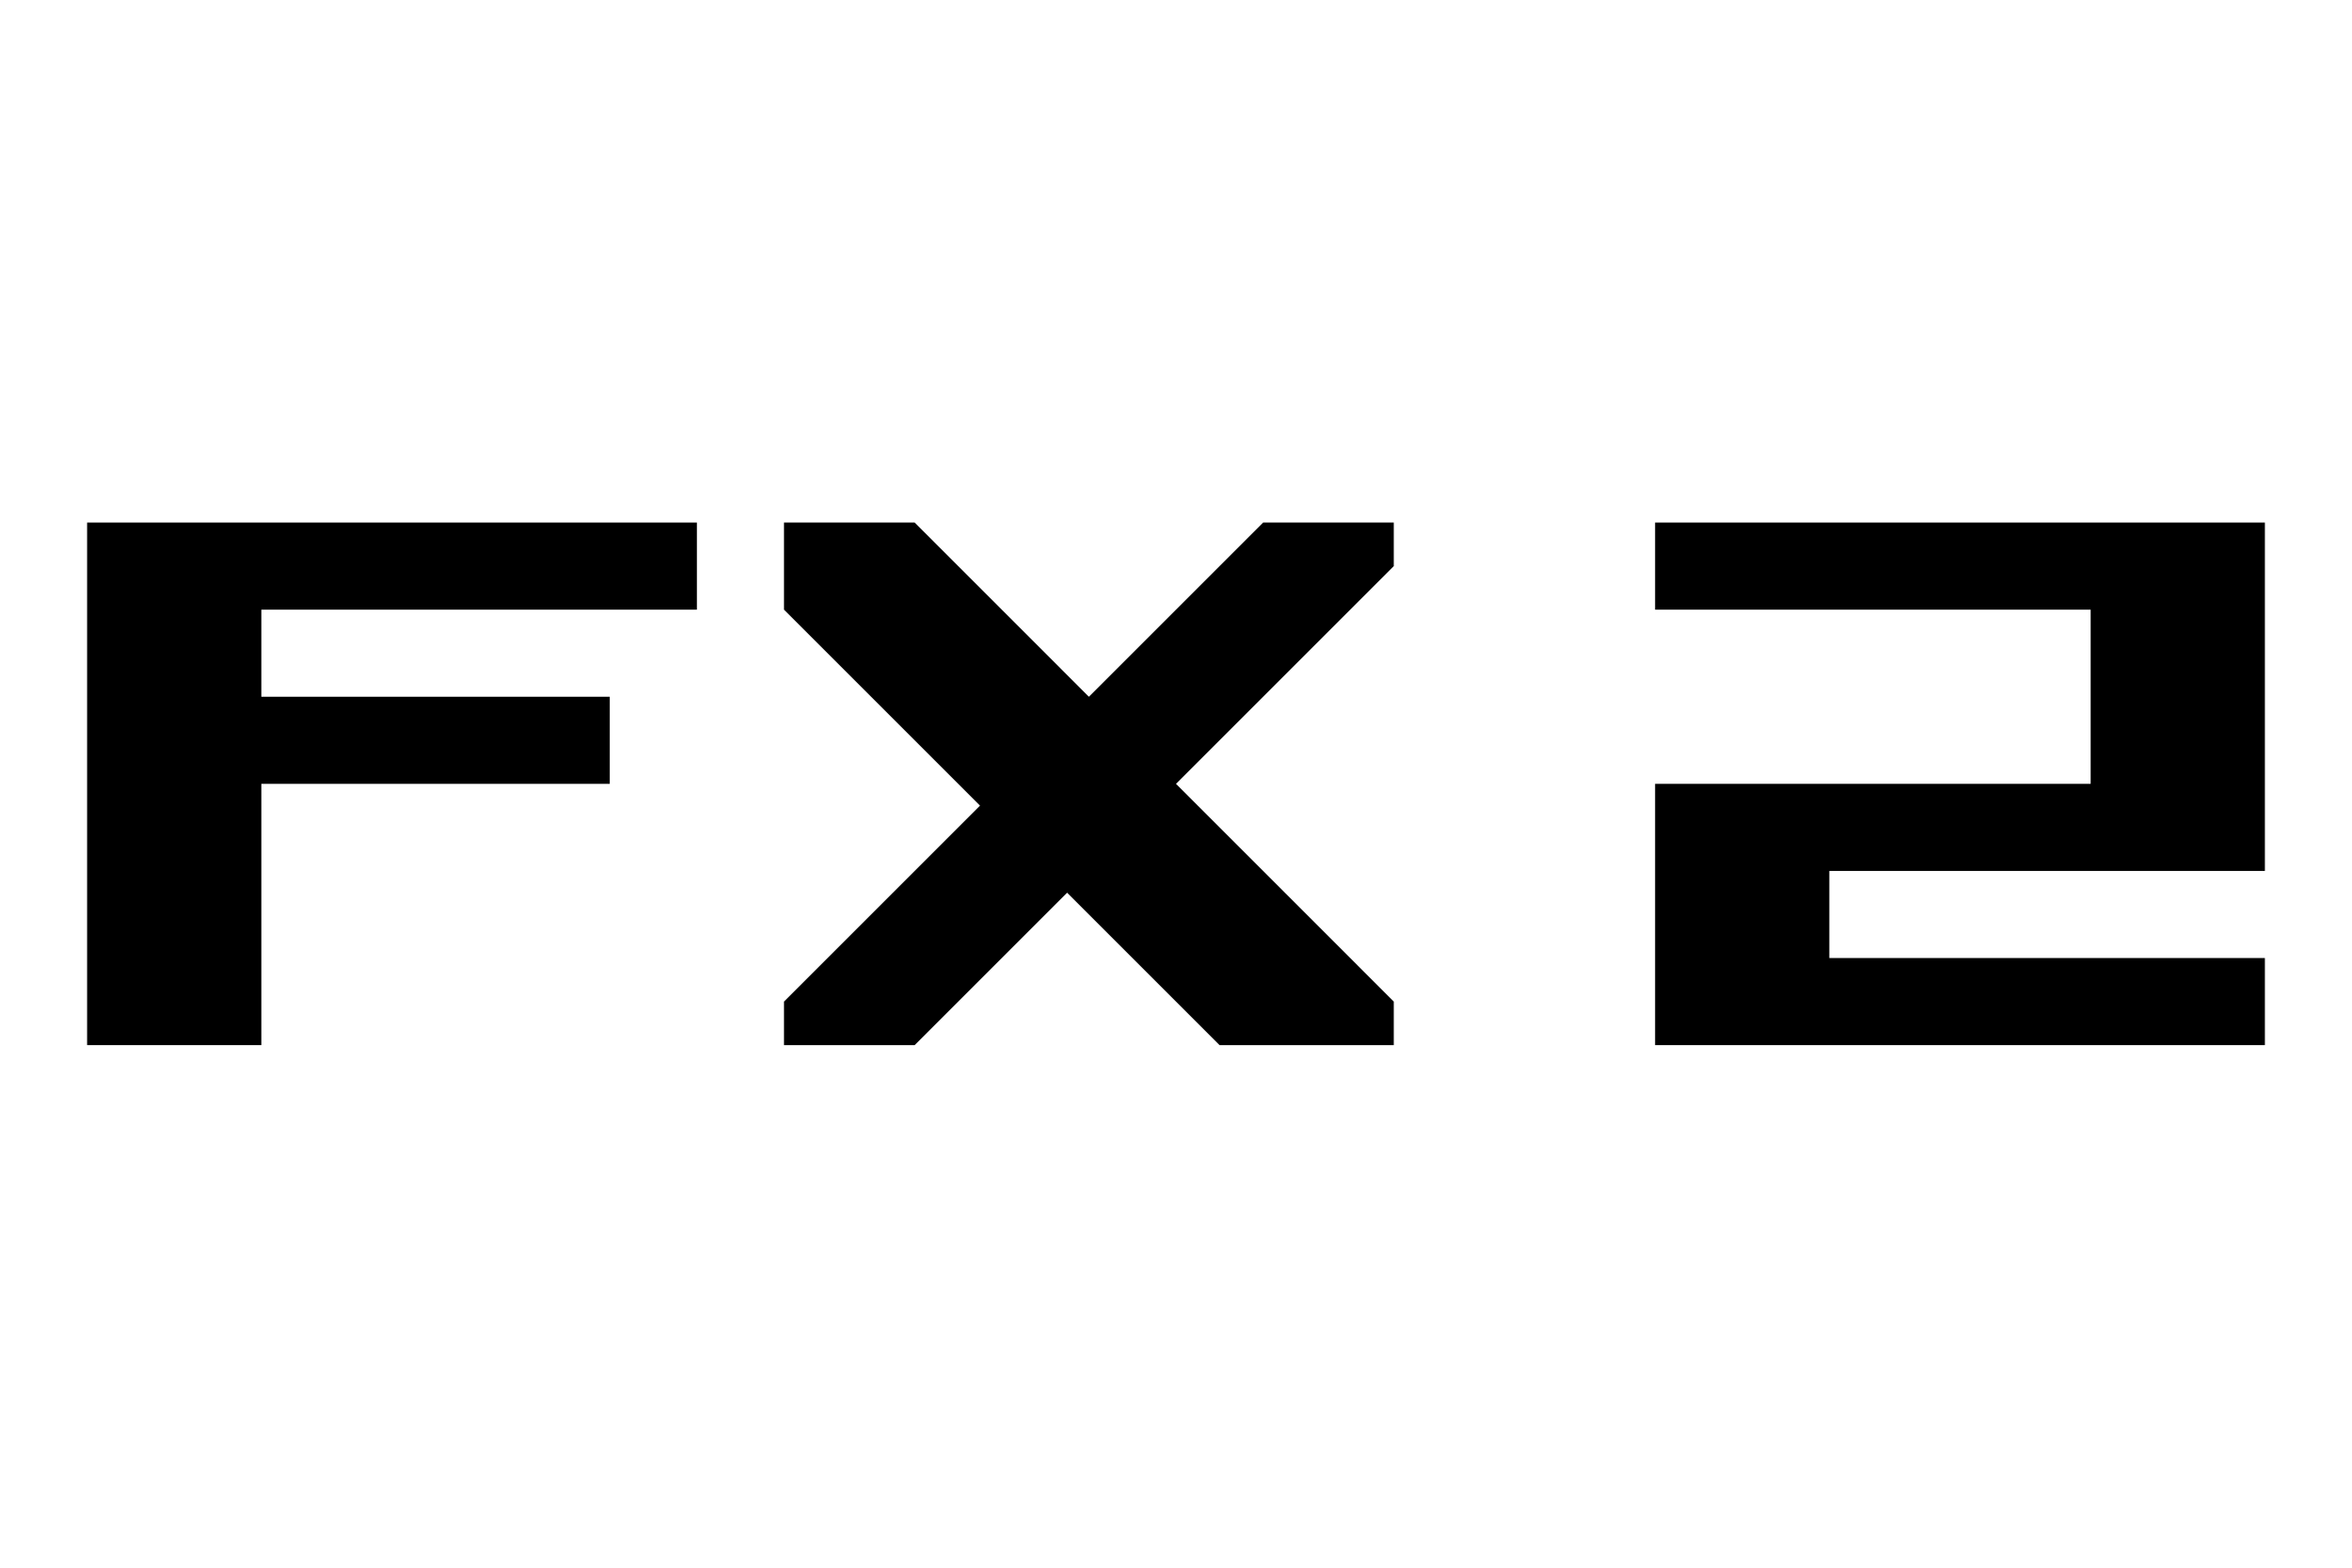
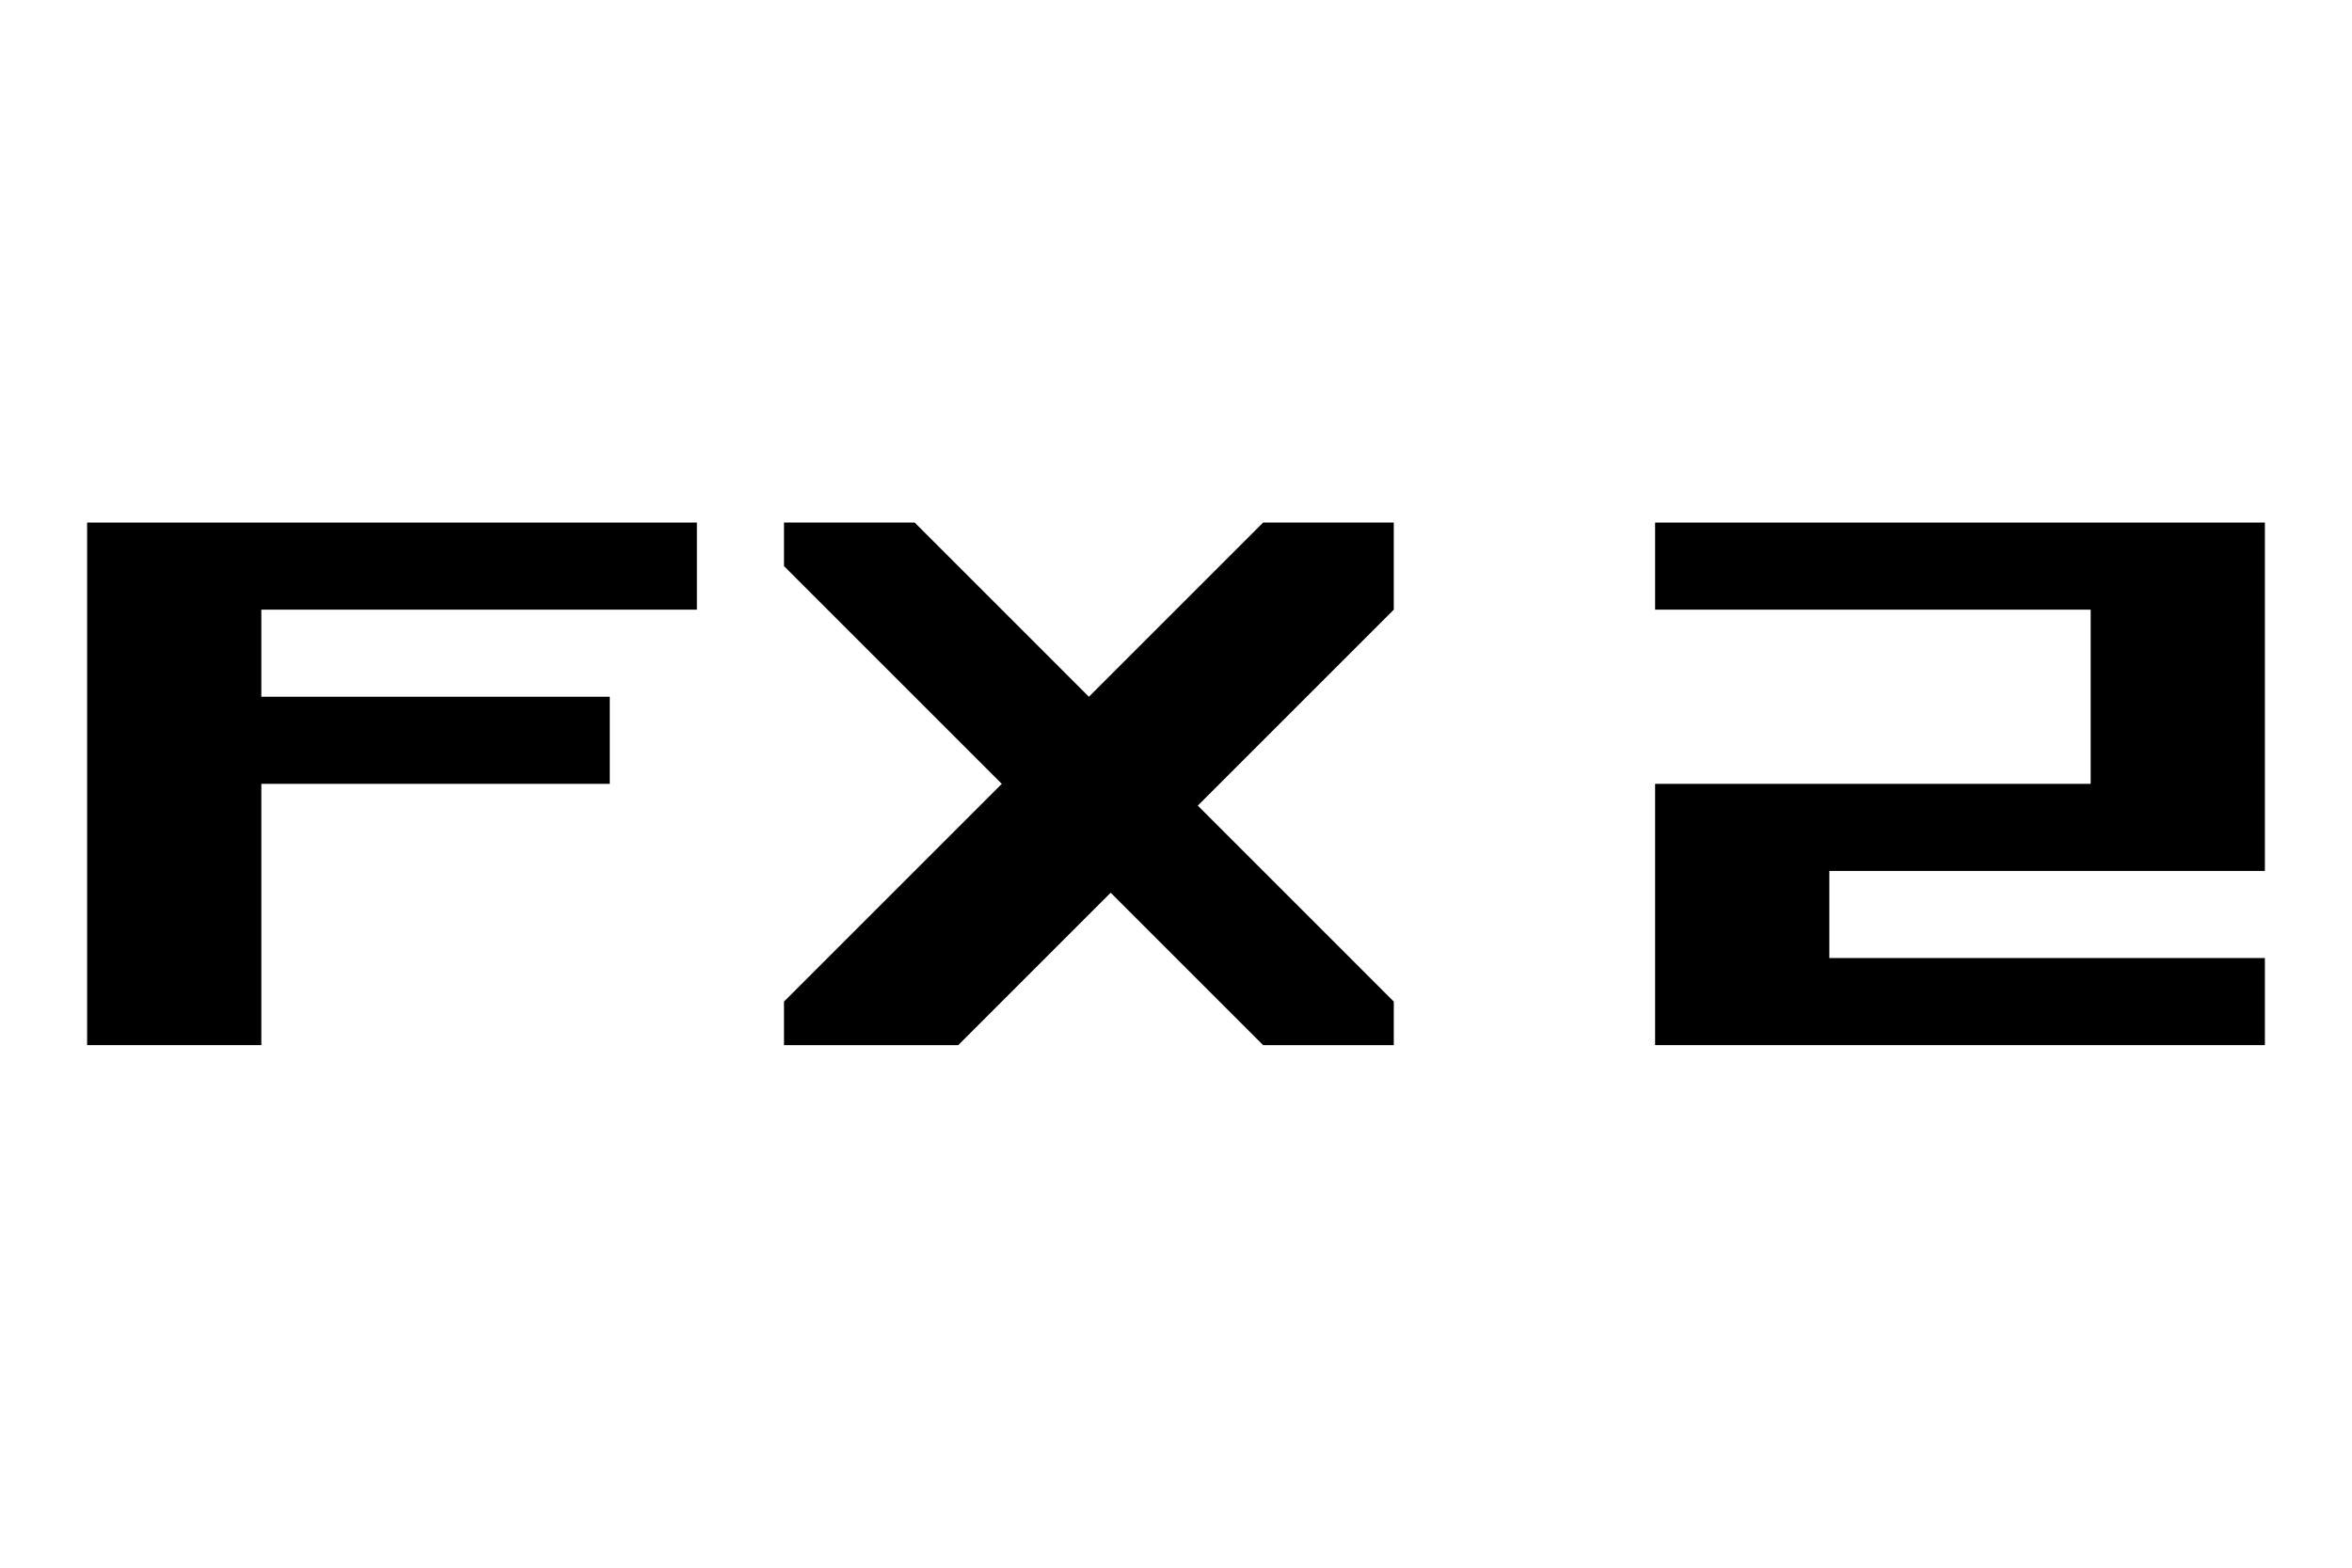
<svg xmlns="http://www.w3.org/2000/svg" width="27" height="18" version="1.1">
  <g transform="translate(-3)">
    <path d="m4 6v6h2v-3h4v-1h-4v-1h5v-1h-7" />
-     <path d="m12 11.5 2.25-2.25-2.25-2.25v-1h1.5l2 2 2-2h1.5v.5l-2.5 2.5 2.5 2.5v.5h-2l-1.75-1.75-1.75 1.75h-1.5z" />
+     <path d="m19 11.5-2.25-2.25 2.25-2.25v-1h-1.5l-2 2-2-2h-1.5v.5l2.5 2.5-2.5 2.5v.5h2l1.75-1.75 1.75 1.75h1.5z" />
    <path d="m22 6h7v4h-5v1h5v1h-7v-3h5v-2h-5v-1" />
  </g>
</svg>
